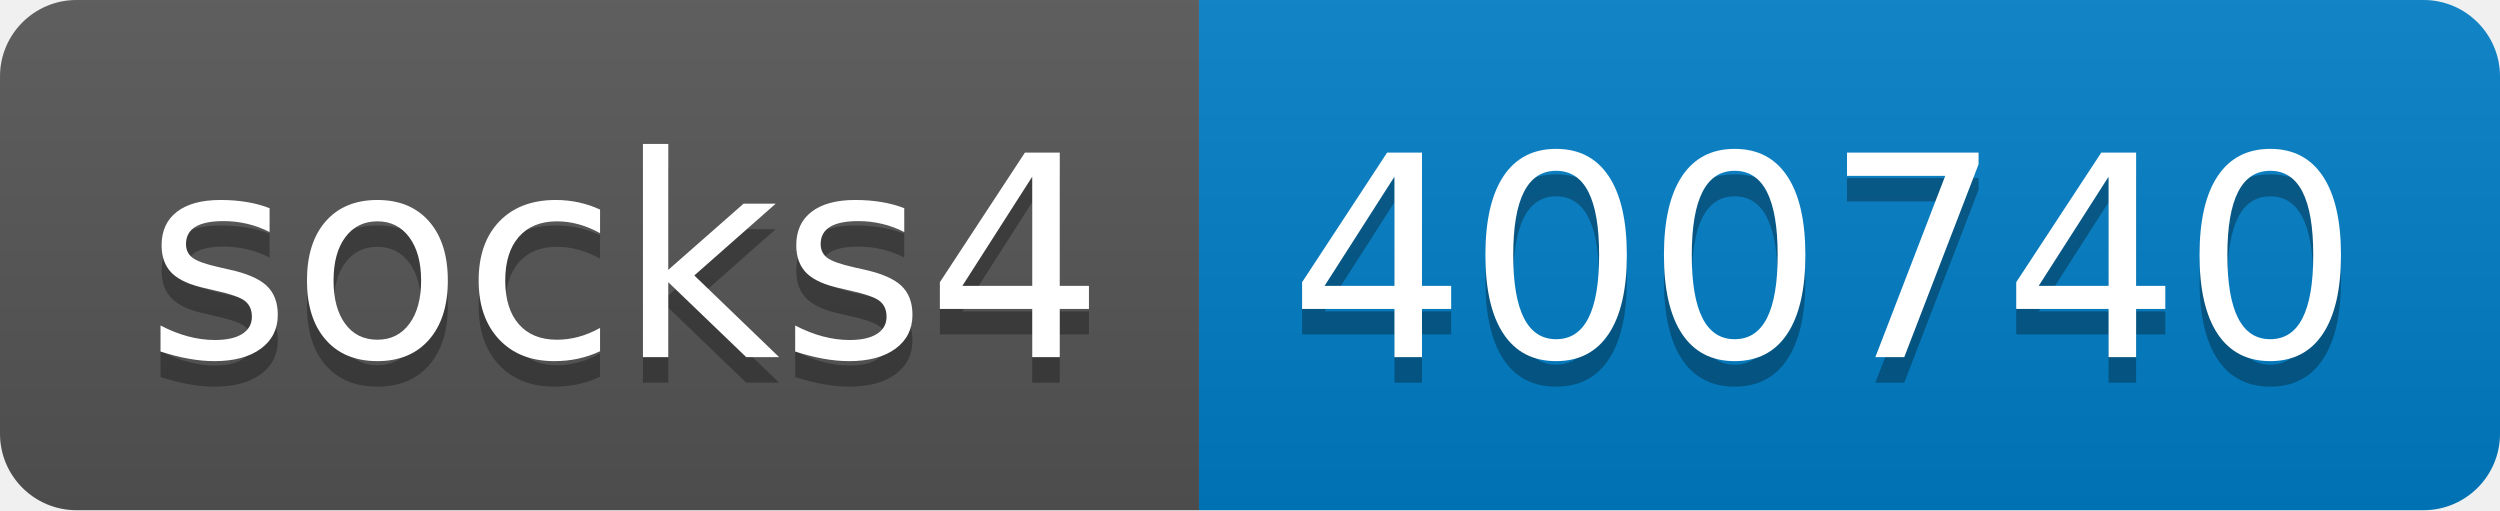
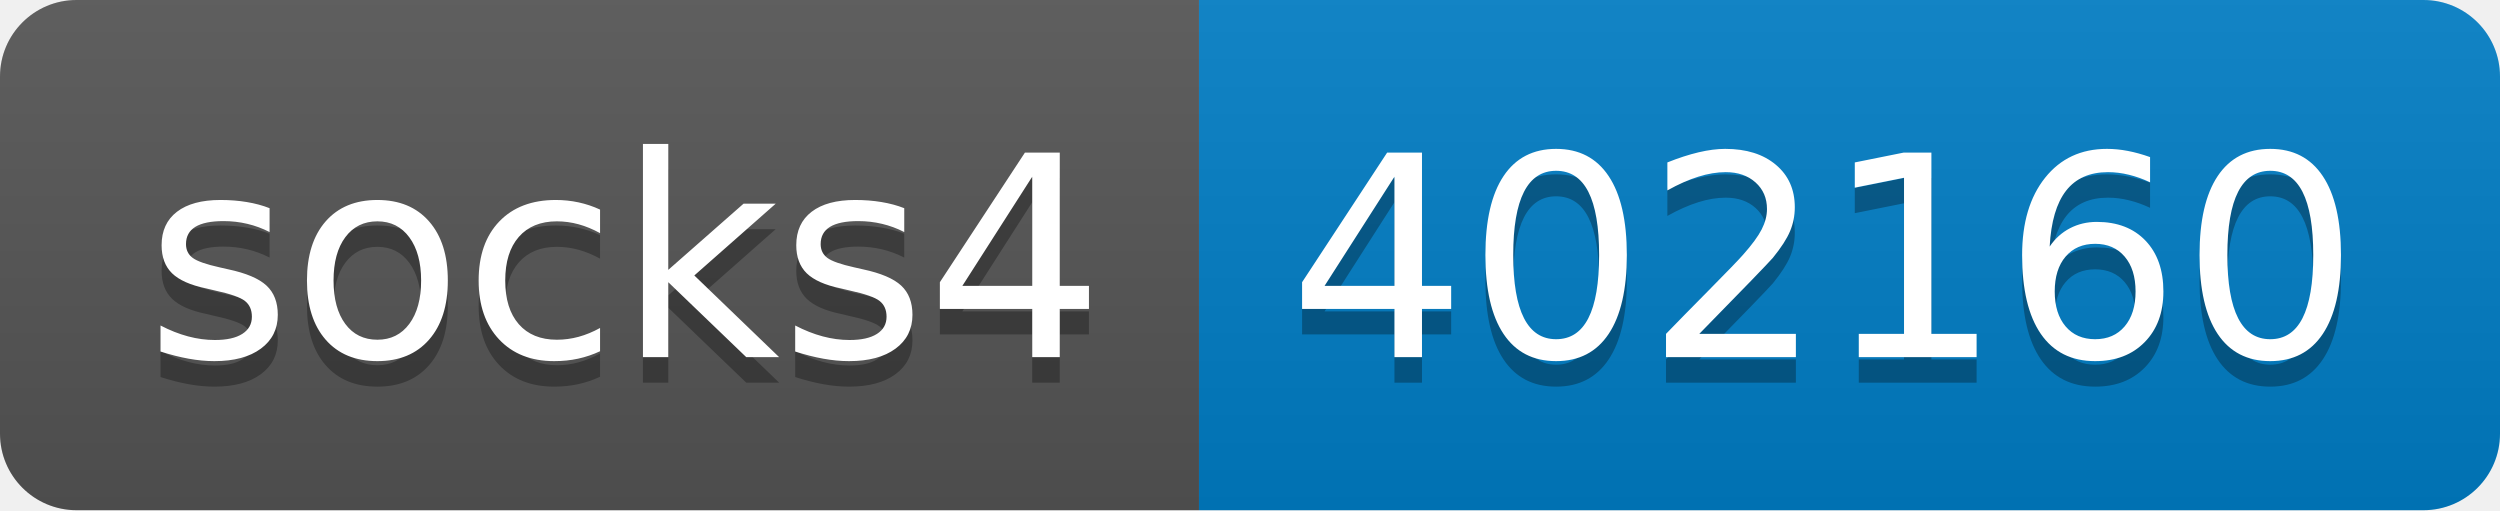
- <svg xmlns="http://www.w3.org/2000/svg" width="98" height="20" role="img" aria-label="socks4: 400740">
+ <svg xmlns="http://www.w3.org/2000/svg" width="98" height="20" role="img" aria-label="socks4: 402160">
  <linearGradient id="s" x2="0" y2="100%">
    <stop offset="0" stop-color="#bbb" stop-opacity=".1" />
    <stop offset="1" stop-opacity=".1" />
  </linearGradient>
  <clipPath id="r">
    <rect width="98" height="20" rx="3" fill="#fff" />
  </clipPath>
  <g clip-path="url(#r)">
    <rect width="47" height="20" fill="#555" />
    <rect x="47" width="51" height="20" fill="#007ec6" />
    <rect width="98" height="20" fill="url(#s)" />
  </g>
  <g fill="#fff" text-anchor="middle" font-family="Verdana,Geneva,DejaVu Sans,sans-serif" text-rendering="geometricPrecision" font-size="110">
    <text aria-hidden="true" x="245" y="150" fill="#010101" fill-opacity=".3" transform="scale(.1)" textLength="370">socks4</text>
    <text x="245" y="140" transform="scale(.1)" fill="#fff" textLength="370">socks4</text>
-     <text aria-hidden="true" x="715" y="150" fill="#010101" fill-opacity=".3" transform="scale(.1)" textLength="410">400740</text>
-     <text x="715" y="140" transform="scale(.1)" fill="#fff" textLength="410">400740</text>
+     <text aria-hidden="true" x="715" y="150" fill="#010101" fill-opacity=".3" transform="scale(.1)" textLength="410">402160</text>
+     <text x="715" y="140" transform="scale(.1)" fill="#fff" textLength="410">402160</text>
  </g>
</svg>
